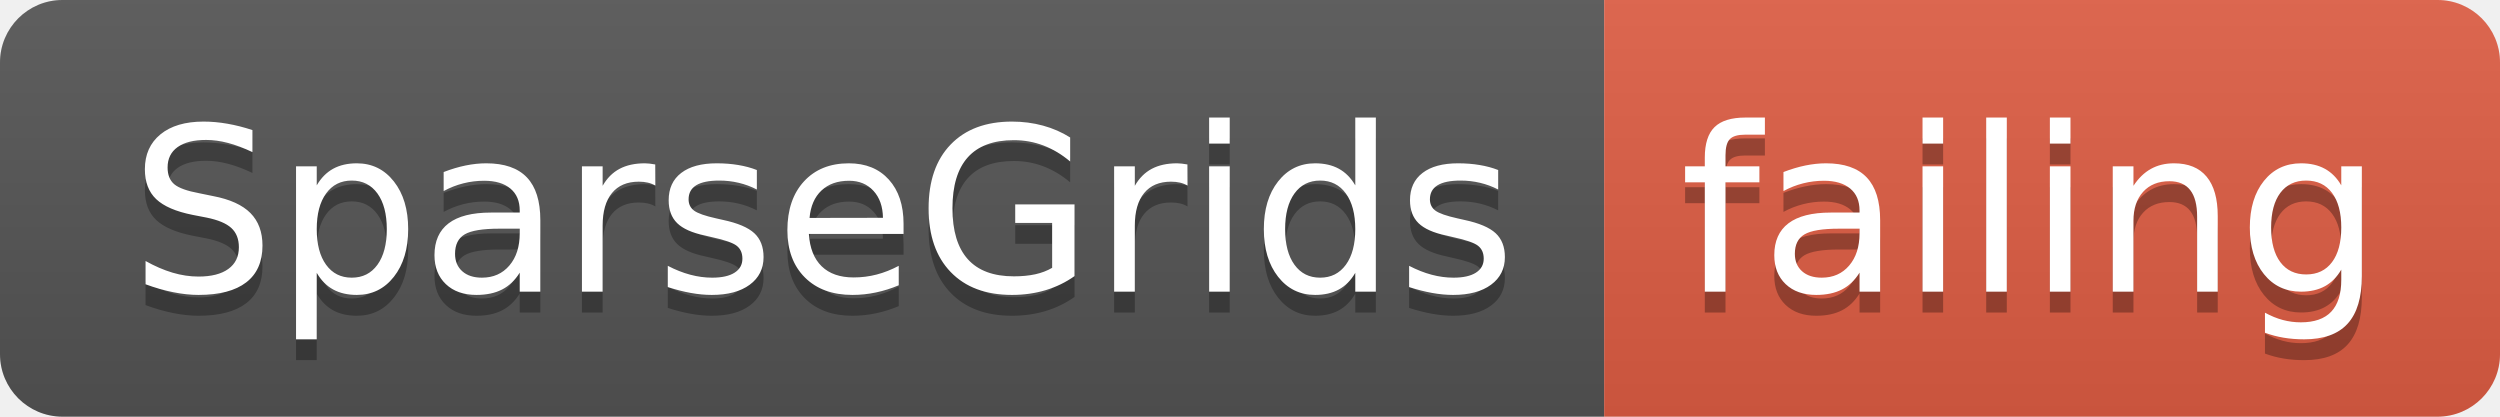
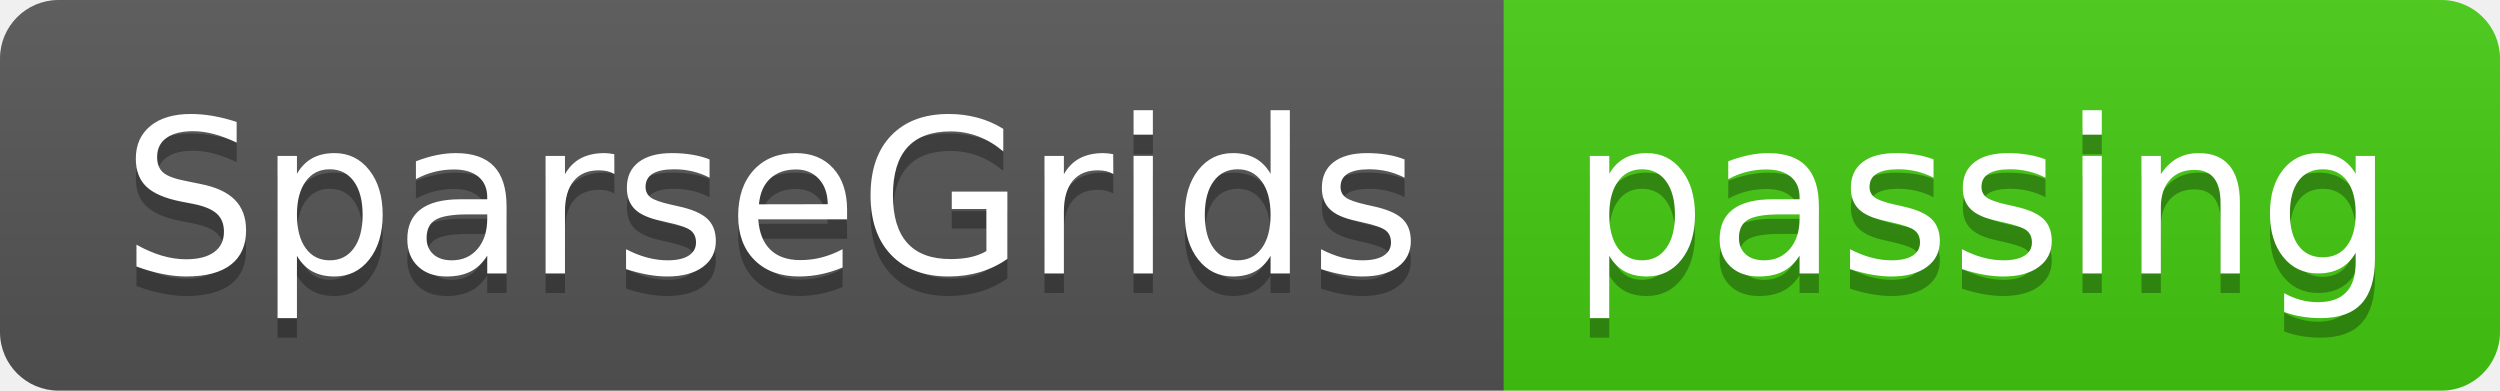
- <svg xmlns="http://www.w3.org/2000/svg" width="120" height="20">
+ <svg xmlns="http://www.w3.org/2000/svg" width="128" height="20">
  <linearGradient id="smooth" x2="0" y2="100%">
    <stop offset="0" stop-color="#bbb" stop-opacity=".1" />
    <stop offset="1" stop-opacity=".1" />
  </linearGradient>
  <clipPath id="round">
-     <rect width="120" height="20" rx="3" fill="#fff" />
+     <rect width="128" height="20" rx="3" fill="#fff" />
  </clipPath>
  <g clip-path="url(#round)">
    <rect width="77" height="20" fill="#555" />
-     <rect x="77" width="43" height="20" fill="#e05d44" />
-     <rect width="120" height="20" fill="url(#smooth)" />
+     <rect x="77" width="51" height="20" fill="#4c1" />
+     <rect width="128" height="20" fill="url(#smooth)" />
  </g>
  <g fill="#fff" text-anchor="middle" font-family="DejaVu Sans,Verdana,Geneva,sans-serif" font-size="110">
    <text x="395" y="150" fill="#010101" fill-opacity=".3" transform="scale(0.1)" textLength="670" lengthAdjust="spacing">SparseGrids</text>
    <text x="395" y="140" transform="scale(0.1)" textLength="670" lengthAdjust="spacing">SparseGrids</text>
-     <text x="975" y="150" fill="#010101" fill-opacity=".3" transform="scale(0.1)" textLength="330" lengthAdjust="spacing">failing</text>
-     <text x="975" y="140" transform="scale(0.1)" textLength="330" lengthAdjust="spacing">failing</text>
+     <text x="1015" y="150" fill="#010101" fill-opacity=".3" transform="scale(0.1)" textLength="410" lengthAdjust="spacing">passing</text>
+     <text x="1015" y="140" transform="scale(0.1)" textLength="410" lengthAdjust="spacing">passing</text>
  </g>
</svg>
